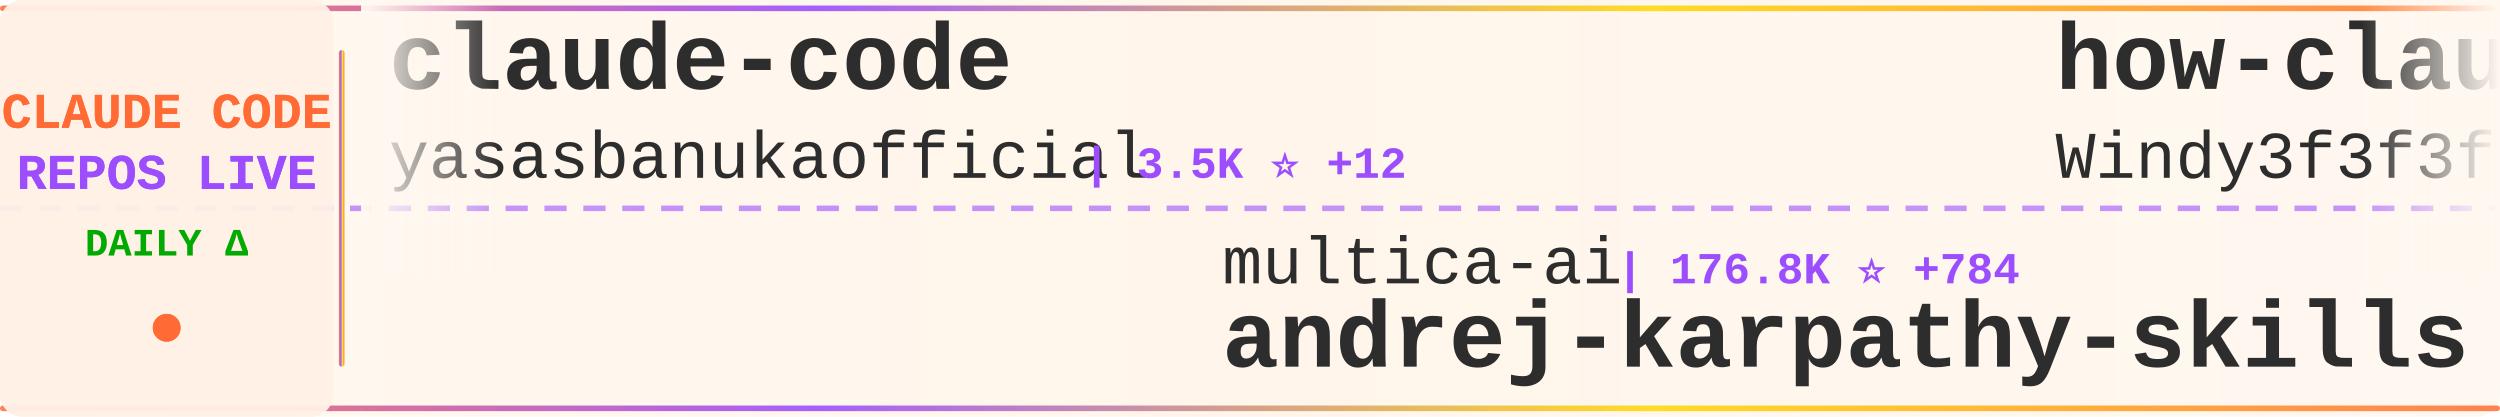
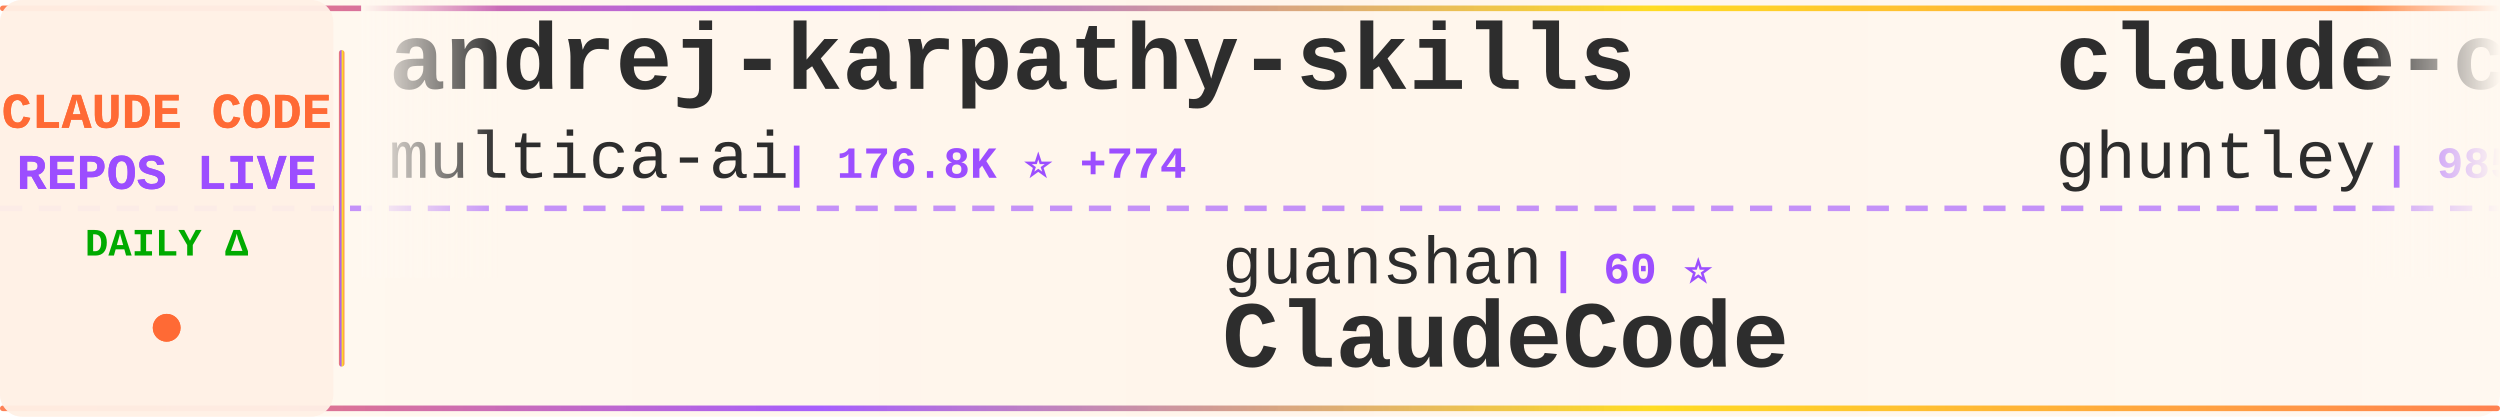
<svg xmlns="http://www.w3.org/2000/svg" width="900" height="150">
  <defs>
    <linearGradient id="tickerBg" x1="0%" y1="0%" x2="100%" y2="0%">
      <stop offset="0%" style="stop-color:#fff8f0;stop-opacity:0.98" />
      <stop offset="50%" style="stop-color:#fff5eb;stop-opacity:1" />
      <stop offset="100%" style="stop-color:#fff8f0;stop-opacity:0.98" />
    </linearGradient>
    <linearGradient id="borderGrad" x1="0%" y1="0%" x2="100%" y2="0%">
      <stop offset="0%" style="stop-color:#FF6B35;stop-opacity:0.85">
        <animate attributeName="stop-opacity" values="0.85;1;0.85" dur="2s" repeatCount="indefinite" />
      </stop>
      <stop offset="33%" style="stop-color:#9C4EFF;stop-opacity:0.9">
        <animate attributeName="stop-opacity" values="0.9;1;0.9" dur="2.2s" repeatCount="indefinite" />
      </stop>
      <stop offset="66%" style="stop-color:#FFD700;stop-opacity:0.85">
        <animate attributeName="stop-opacity" values="0.85;1;0.85" dur="1.8s" repeatCount="indefinite" />
      </stop>
      <stop offset="100%" style="stop-color:#FF6B35;stop-opacity:0.85">
        <animate attributeName="stop-opacity" values="0.85;1;0.85" dur="2s" repeatCount="indefinite" />
      </stop>
    </linearGradient>
    <filter id="textGlow">
      <feGaussianBlur stdDeviation="0.15" result="coloredBlur" />
      <feMerge>
        <feMergeNode in="coloredBlur" />
        <feMergeNode in="SourceGraphic" />
      </feMerge>
    </filter>
    <filter id="metricGlow">
      <feGaussianBlur stdDeviation="0.2" result="coloredBlur" />
      <feMerge>
        <feMergeNode in="coloredBlur" />
        <feMergeNode in="SourceGraphic" />
      </feMerge>
    </filter>
    <linearGradient id="leftFade" x1="0%" y1="0%" x2="100%" y2="0%">
      <stop offset="0%" style="stop-color:#fff8f0;stop-opacity:1" />
      <stop offset="100%" style="stop-color:#fff8f0;stop-opacity:0" />
    </linearGradient>
    <linearGradient id="rightFade" x1="0%" y1="0%" x2="100%" y2="0%">
      <stop offset="0%" style="stop-color:#fff8f0;stop-opacity:0" />
      <stop offset="100%" style="stop-color:#fff8f0;stop-opacity:1" />
    </linearGradient>
  </defs>
  <rect width="900" height="150" fill="url(#tickerBg)" rx="8" />
  <rect x="0" y="2" width="900" height="2" fill="url(#borderGrad)" rx="1" />
  <rect x="0" y="146" width="900" height="2" fill="url(#borderGrad)" rx="1" />
  <line x1="0" y1="75" x2="900" y2="75" stroke="#9C4EFF" stroke-width="2" stroke-dasharray="8 6" opacity="0.6" />
  <rect x="0" y="0" width="120" height="150" fill="#fff0e6" opacity="0.95" rx="8" />
  <text x="60" y="46" font-family="'Courier New', monospace" font-size="18" font-weight="bold" fill="#FF6B35" text-anchor="middle" filter="url(#textGlow)">
    CLAUDE CODE
  </text>
  <text x="60" y="68" font-family="'Courier New', monospace" font-size="18" font-weight="bold" fill="#9C4EFF" text-anchor="middle" filter="url(#textGlow)">
    REPOS LIVE
  </text>
  <text x="60" y="92" font-family="'Courier New', monospace" font-size="14" font-weight="bold" fill="#00aa00" text-anchor="middle">
    DAILY Δ
  </text>
  <circle cx="60" cy="118" r="5" fill="#FF6B35" filter="url(#metricGlow)">
    <animate attributeName="r" values="4;6;4" dur="1.5s" repeatCount="indefinite" />
    <animate attributeName="opacity" values="0.6;1;0.6" dur="1.5s" repeatCount="indefinite" />
  </circle>
  <rect x="122" y="18" width="2" height="114" fill="url(#borderGrad)" rx="1" />
  <clipPath id="tickerClip">
    <rect x="130" y="0" width="770" height="150" />
  </clipPath>
  <g clip-path="url(#tickerClip)">
    <g id="tickerItems">
      <animateTransform attributeName="transform" attributeType="XML" type="translate" from="0 0" to="-3000 0" dur="54s" repeatCount="indefinite" />
      <g transform="translate(0, 0)">
-         <text x="140" y="32" font-family="'Courier New', monospace" font-size="34" font-weight="bold" fill="#2d2d2d">claude-code</text>
-         <text x="140" y="64" font-family="'Courier New', monospace" font-size="24" font-weight="normal" fill="#2d2d2d" opacity="1.0">yasasbanukaofficial</text>
-         <text x="390" y="64" font-family="'Courier New', monospace" font-size="16" font-weight="bold" fill="#9C4EFF"> | 3.5K ⭐ +12</text>
+         <text x="140" y="32" font-family="'Courier New', monospace" font-size="34" font-weight="bold" fill="#2d2d2d">andrej-karpathy-skills</text>
+         <text x="140" y="64" font-family="'Courier New', monospace" font-size="24" font-weight="normal" fill="#2d2d2d" opacity="1.0">multica-ai</text>
+         <text x="282" y="64" font-family="'Courier New', monospace" font-size="16" font-weight="bold" fill="#9C4EFF"> | 176.8K ⭐ +774</text>
      </g>
      <g transform="translate(300, 0)">
-         <text x="140" y="102" font-family="'Courier New', monospace" font-size="24" font-weight="normal" fill="#2d2d2d" opacity="1.0">multica-ai</text>
-         <text x="282" y="102" font-family="'Courier New', monospace" font-size="16" font-weight="bold" fill="#9C4EFF"> | 176.8K ⭐ +784</text>
-         <text x="140" y="132" font-family="'Courier New', monospace" font-size="34" font-weight="bold" fill="#2d2d2d">andrej-karpathy-skills</text>
-       </g>
-       <g transform="translate(600, 0)">
-         <text x="140" y="32" font-family="'Courier New', monospace" font-size="34" font-weight="bold" fill="#2d2d2d">how-claude-code-works</text>
-         <text x="140" y="64" font-family="'Courier New', monospace" font-size="24" font-weight="normal" fill="#2d2d2d" opacity="1.0">Windy3f3f3f3f</text>
-         <text x="318" y="64" font-family="'Courier New', monospace" font-size="16" font-weight="bold" fill="#9C4EFF"> | 2.7K ⭐ +10</text>
-       </g>
-       <g transform="translate(900, 0)">
        <text x="140" y="102" font-family="'Courier New', monospace" font-size="24" font-weight="normal" fill="#2d2d2d" opacity="1.0">guanshan</text>
        <text x="258" y="102" font-family="'Courier New', monospace" font-size="16" font-weight="bold" fill="#9C4EFF"> | 60 ⭐</text>
        <text x="140" y="132" font-family="'Courier New', monospace" font-size="34" font-weight="bold" fill="#2d2d2d">ClaudeCode</text>
      </g>
+       <g transform="translate(600, 0)">
+         <text x="140" y="32" font-family="'Courier New', monospace" font-size="34" font-weight="bold" fill="#2d2d2d">claude-code-source-code-...</text>
+         <text x="140" y="64" font-family="'Courier New', monospace" font-size="24" font-weight="normal" fill="#2d2d2d" opacity="1.0">ghuntley</text>
+         <text x="258" y="64" font-family="'Courier New', monospace" font-size="16" font-weight="bold" fill="#9C4EFF"> | 985 ⭐</text>
+       </g>
+       <g transform="translate(900, 0)">
+         <text x="140" y="102" font-family="'Courier New', monospace" font-size="24" font-weight="normal" fill="#2d2d2d" opacity="1.0">anthropics</text>
+         <text x="282" y="102" font-family="'Courier New', monospace" font-size="16" font-weight="bold" fill="#9C4EFF"> | 5.3K ⭐ +14</text>
+         <text x="140" y="132" font-family="'Courier New', monospace" font-size="34" font-weight="bold" fill="#2d2d2d">claude-code-security-rev...</text>
+       </g>
      <g transform="translate(1200, 0)">
-         <text x="140" y="32" font-family="'Courier New', monospace" font-size="34" font-weight="bold" fill="#2d2d2d">claude-code</text>
-         <text x="140" y="64" font-family="'Courier New', monospace" font-size="24" font-weight="normal" fill="#2d2d2d" opacity="1.0">RishabhK103</text>
-         <text x="294" y="64" font-family="'Courier New', monospace" font-size="16" font-weight="bold" fill="#9C4EFF"> | 89 ⭐ +1</text>
+         <text x="140" y="32" font-family="'Courier New', monospace" font-size="34" font-weight="bold" fill="#2d2d2d">claude-code-showcase</text>
+         <text x="140" y="64" font-family="'Courier New', monospace" font-size="24" font-weight="normal" fill="#2d2d2d" opacity="1.0">ChrisWiles</text>
+         <text x="282" y="64" font-family="'Courier New', monospace" font-size="16" font-weight="bold" fill="#9C4EFF"> | 6.0K ⭐ +6</text>
      </g>
      <g transform="translate(1500, 0)">
-         <text x="140" y="102" font-family="'Courier New', monospace" font-size="24" font-weight="normal" fill="#2d2d2d" opacity="1.0">luongnv89</text>
-         <text x="270" y="102" font-family="'Courier New', monospace" font-size="16" font-weight="bold" fill="#9C4EFF"> | 37.3K ⭐ +112</text>
-         <text x="140" y="132" font-family="'Courier New', monospace" font-size="34" font-weight="bold" fill="#2d2d2d">claude-howto</text>
+         <text x="140" y="102" font-family="'Courier New', monospace" font-size="24" font-weight="normal" fill="#2d2d2d" opacity="1.0">LING71671</text>
+         <text x="270" y="102" font-family="'Courier New', monospace" font-size="16" font-weight="bold" fill="#9C4EFF"> | 889 ⭐ +2</text>
+         <text x="140" y="132" font-family="'Courier New', monospace" font-size="34" font-weight="bold" fill="#2d2d2d">Open-ClaudeCode</text>
      </g>
      <g transform="translate(1800, 0)">
-         <text x="140" y="32" font-family="'Courier New', monospace" font-size="34" font-weight="bold" fill="#2d2d2d">claude-code-rev</text>
-         <text x="140" y="64" font-family="'Courier New', monospace" font-size="24" font-weight="normal" fill="#2d2d2d" opacity="1.0">oboard</text>
-         <text x="234" y="64" font-family="'Courier New', monospace" font-size="16" font-weight="bold" fill="#9C4EFF"> | 3.2K ⭐</text>
+         <text x="140" y="32" font-family="'Courier New', monospace" font-size="34" font-weight="bold" fill="#2d2d2d">free-claude-code</text>
+         <text x="140" y="64" font-family="'Courier New', monospace" font-size="24" font-weight="normal" fill="#2d2d2d" opacity="1.0">Alishahryar1</text>
+         <text x="306" y="64" font-family="'Courier New', monospace" font-size="16" font-weight="bold" fill="#9C4EFF"> | 34.9K ⭐ +267</text>
      </g>
      <g transform="translate(2100, 0)">
-         <text x="140" y="102" font-family="'Courier New', monospace" font-size="24" font-weight="normal" fill="#2d2d2d" opacity="1.0">RichardAtCT</text>
-         <text x="294" y="102" font-family="'Courier New', monospace" font-size="16" font-weight="bold" fill="#9C4EFF"> | 2.7K ⭐ +2</text>
-         <text x="140" y="132" font-family="'Courier New', monospace" font-size="34" font-weight="bold" fill="#2d2d2d">claude-code-telegram</text>
+         <text x="140" y="102" font-family="'Courier New', monospace" font-size="24" font-weight="normal" fill="#2d2d2d" opacity="1.0">lst97</text>
+         <text x="222" y="102" font-family="'Courier New', monospace" font-size="16" font-weight="bold" fill="#9C4EFF"> | 1.6K ⭐ +1</text>
+         <text x="140" y="132" font-family="'Courier New', monospace" font-size="34" font-weight="bold" fill="#2d2d2d">claude-code-sub-agents</text>
      </g>
      <g transform="translate(2400, 0)">
-         <text x="140" y="32" font-family="'Courier New', monospace" font-size="34" font-weight="bold" fill="#2d2d2d">claude-code-guide</text>
-         <text x="140" y="64" font-family="'Courier New', monospace" font-size="24" font-weight="normal" fill="#2d2d2d" opacity="1.0">Cranot</text>
-         <text x="234" y="64" font-family="'Courier New', monospace" font-size="16" font-weight="bold" fill="#9C4EFF"> | 2.8K ⭐</text>
+         <text x="140" y="32" font-family="'Courier New', monospace" font-size="34" font-weight="bold" fill="#2d2d2d">learn-claude-code</text>
+         <text x="140" y="64" font-family="'Courier New', monospace" font-size="24" font-weight="normal" fill="#2d2d2d" opacity="1.0">shareAI-lab</text>
+         <text x="294" y="64" font-family="'Courier New', monospace" font-size="16" font-weight="bold" fill="#9C4EFF"> | 66.9K ⭐ +274</text>
      </g>
      <g transform="translate(2700, 0)">
-         <text x="140" y="102" font-family="'Courier New', monospace" font-size="24" font-weight="normal" fill="#2d2d2d" opacity="1.0">disler</text>
-         <text x="234" y="102" font-family="'Courier New', monospace" font-size="16" font-weight="bold" fill="#9C4EFF"> | 3.8K ⭐ +4</text>
-         <text x="140" y="132" font-family="'Courier New', monospace" font-size="34" font-weight="bold" fill="#2d2d2d">claude-code-hooks-master...</text>
+         <text x="140" y="102" font-family="'Courier New', monospace" font-size="24" font-weight="normal" fill="#2d2d2d" opacity="1.0">777genius</text>
+         <text x="270" y="102" font-family="'Courier New', monospace" font-size="16" font-weight="bold" fill="#9C4EFF"> | 916 ⭐</text>
+         <text x="140" y="132" font-family="'Courier New', monospace" font-size="34" font-weight="bold" fill="#2d2d2d">claude-code-source-code</text>
      </g>
      <g transform="translate(3000, 0)">
-         <text x="140" y="32" font-family="'Courier New', monospace" font-size="34" font-weight="bold" fill="#2d2d2d">claude-code</text>
-         <text x="140" y="64" font-family="'Courier New', monospace" font-size="24" font-weight="normal" fill="#2d2d2d" opacity="1.0">yasasbanukaofficial</text>
-         <text x="390" y="64" font-family="'Courier New', monospace" font-size="16" font-weight="bold" fill="#9C4EFF"> | 3.5K ⭐ +12</text>
+         <text x="140" y="32" font-family="'Courier New', monospace" font-size="34" font-weight="bold" fill="#2d2d2d">andrej-karpathy-skills</text>
+         <text x="140" y="64" font-family="'Courier New', monospace" font-size="24" font-weight="normal" fill="#2d2d2d" opacity="1.0">multica-ai</text>
+         <text x="282" y="64" font-family="'Courier New', monospace" font-size="16" font-weight="bold" fill="#9C4EFF"> | 176.8K ⭐ +774</text>
      </g>
      <g transform="translate(3300, 0)">
-         <text x="140" y="102" font-family="'Courier New', monospace" font-size="24" font-weight="normal" fill="#2d2d2d" opacity="1.0">multica-ai</text>
-         <text x="282" y="102" font-family="'Courier New', monospace" font-size="16" font-weight="bold" fill="#9C4EFF"> | 176.8K ⭐ +784</text>
-         <text x="140" y="132" font-family="'Courier New', monospace" font-size="34" font-weight="bold" fill="#2d2d2d">andrej-karpathy-skills</text>
-       </g>
-       <g transform="translate(3600, 0)">
-         <text x="140" y="32" font-family="'Courier New', monospace" font-size="34" font-weight="bold" fill="#2d2d2d">how-claude-code-works</text>
-         <text x="140" y="64" font-family="'Courier New', monospace" font-size="24" font-weight="normal" fill="#2d2d2d" opacity="1.0">Windy3f3f3f3f</text>
-         <text x="318" y="64" font-family="'Courier New', monospace" font-size="16" font-weight="bold" fill="#9C4EFF"> | 2.7K ⭐ +10</text>
-       </g>
-       <g transform="translate(3900, 0)">
        <text x="140" y="102" font-family="'Courier New', monospace" font-size="24" font-weight="normal" fill="#2d2d2d" opacity="1.0">guanshan</text>
        <text x="258" y="102" font-family="'Courier New', monospace" font-size="16" font-weight="bold" fill="#9C4EFF"> | 60 ⭐</text>
        <text x="140" y="132" font-family="'Courier New', monospace" font-size="34" font-weight="bold" fill="#2d2d2d">ClaudeCode</text>
+       </g>
+       <g transform="translate(3600, 0)">
+         <text x="140" y="32" font-family="'Courier New', monospace" font-size="34" font-weight="bold" fill="#2d2d2d">claude-code-source-code-...</text>
+         <text x="140" y="64" font-family="'Courier New', monospace" font-size="24" font-weight="normal" fill="#2d2d2d" opacity="1.0">ghuntley</text>
+         <text x="258" y="64" font-family="'Courier New', monospace" font-size="16" font-weight="bold" fill="#9C4EFF"> | 985 ⭐</text>
+       </g>
+       <g transform="translate(3900, 0)">
+         <text x="140" y="102" font-family="'Courier New', monospace" font-size="24" font-weight="normal" fill="#2d2d2d" opacity="1.0">anthropics</text>
+         <text x="282" y="102" font-family="'Courier New', monospace" font-size="16" font-weight="bold" fill="#9C4EFF"> | 5.3K ⭐ +14</text>
+         <text x="140" y="132" font-family="'Courier New', monospace" font-size="34" font-weight="bold" fill="#2d2d2d">claude-code-security-rev...</text>
      </g>
    </g>
  </g>
  <rect x="130" y="0" width="50" height="100" fill="url(#leftFade)" />
  <rect x="850" y="0" width="50" height="100" fill="url(#rightFade)" />
</svg>
